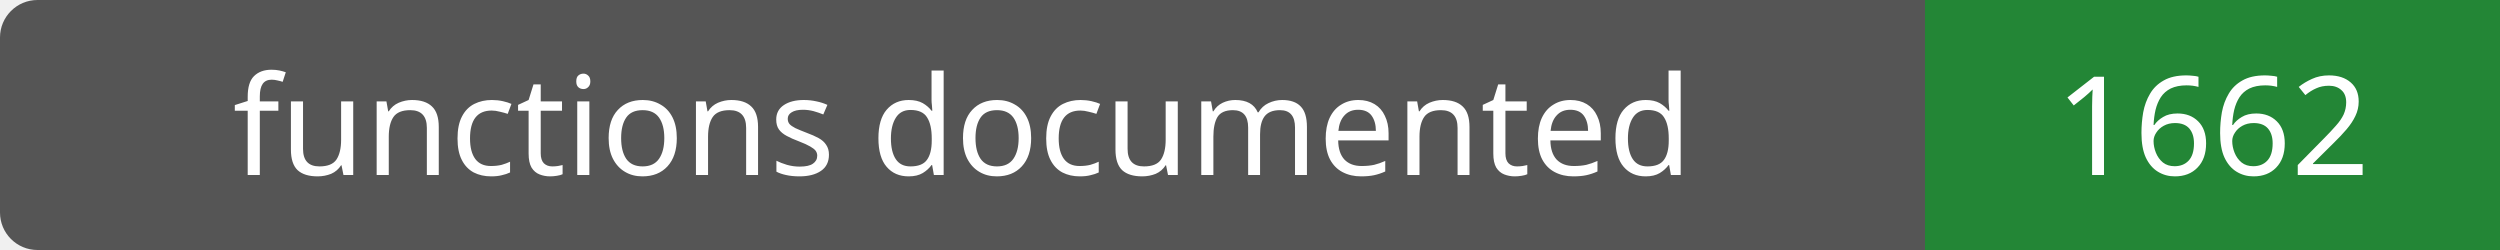
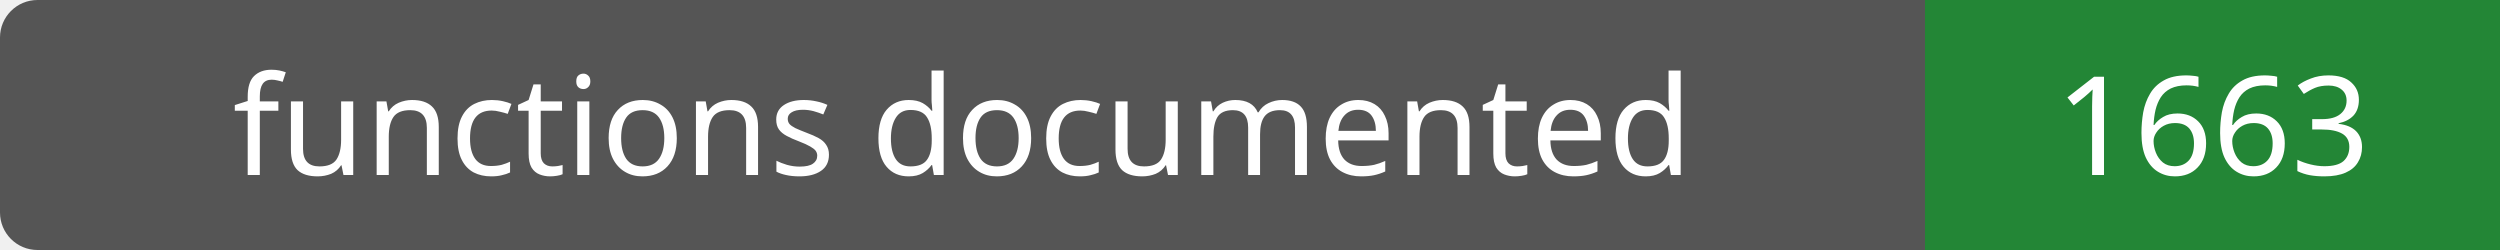
- <svg xmlns="http://www.w3.org/2000/svg" width="200" height="20" role="img" aria-label="functions documented: 1662">
+ <svg xmlns="http://www.w3.org/2000/svg" width="200" height="20" role="img" aria-label="functions documented: 1663">
  <rect width="200" height="20" rx="3" fill="#555" />
  <path fill="#238636" d="M154 0h46v20H154z" />
  <g fill="#fff" text-anchor="middle" font-family="Verdana,sans-serif" font-size="11">
    <text x="77.0" y="14">functions documented</text>
-     <text x="177.0" y="14">1662</text>
+     <text x="177.0" y="14">1663</text>
  </g>
</svg>
